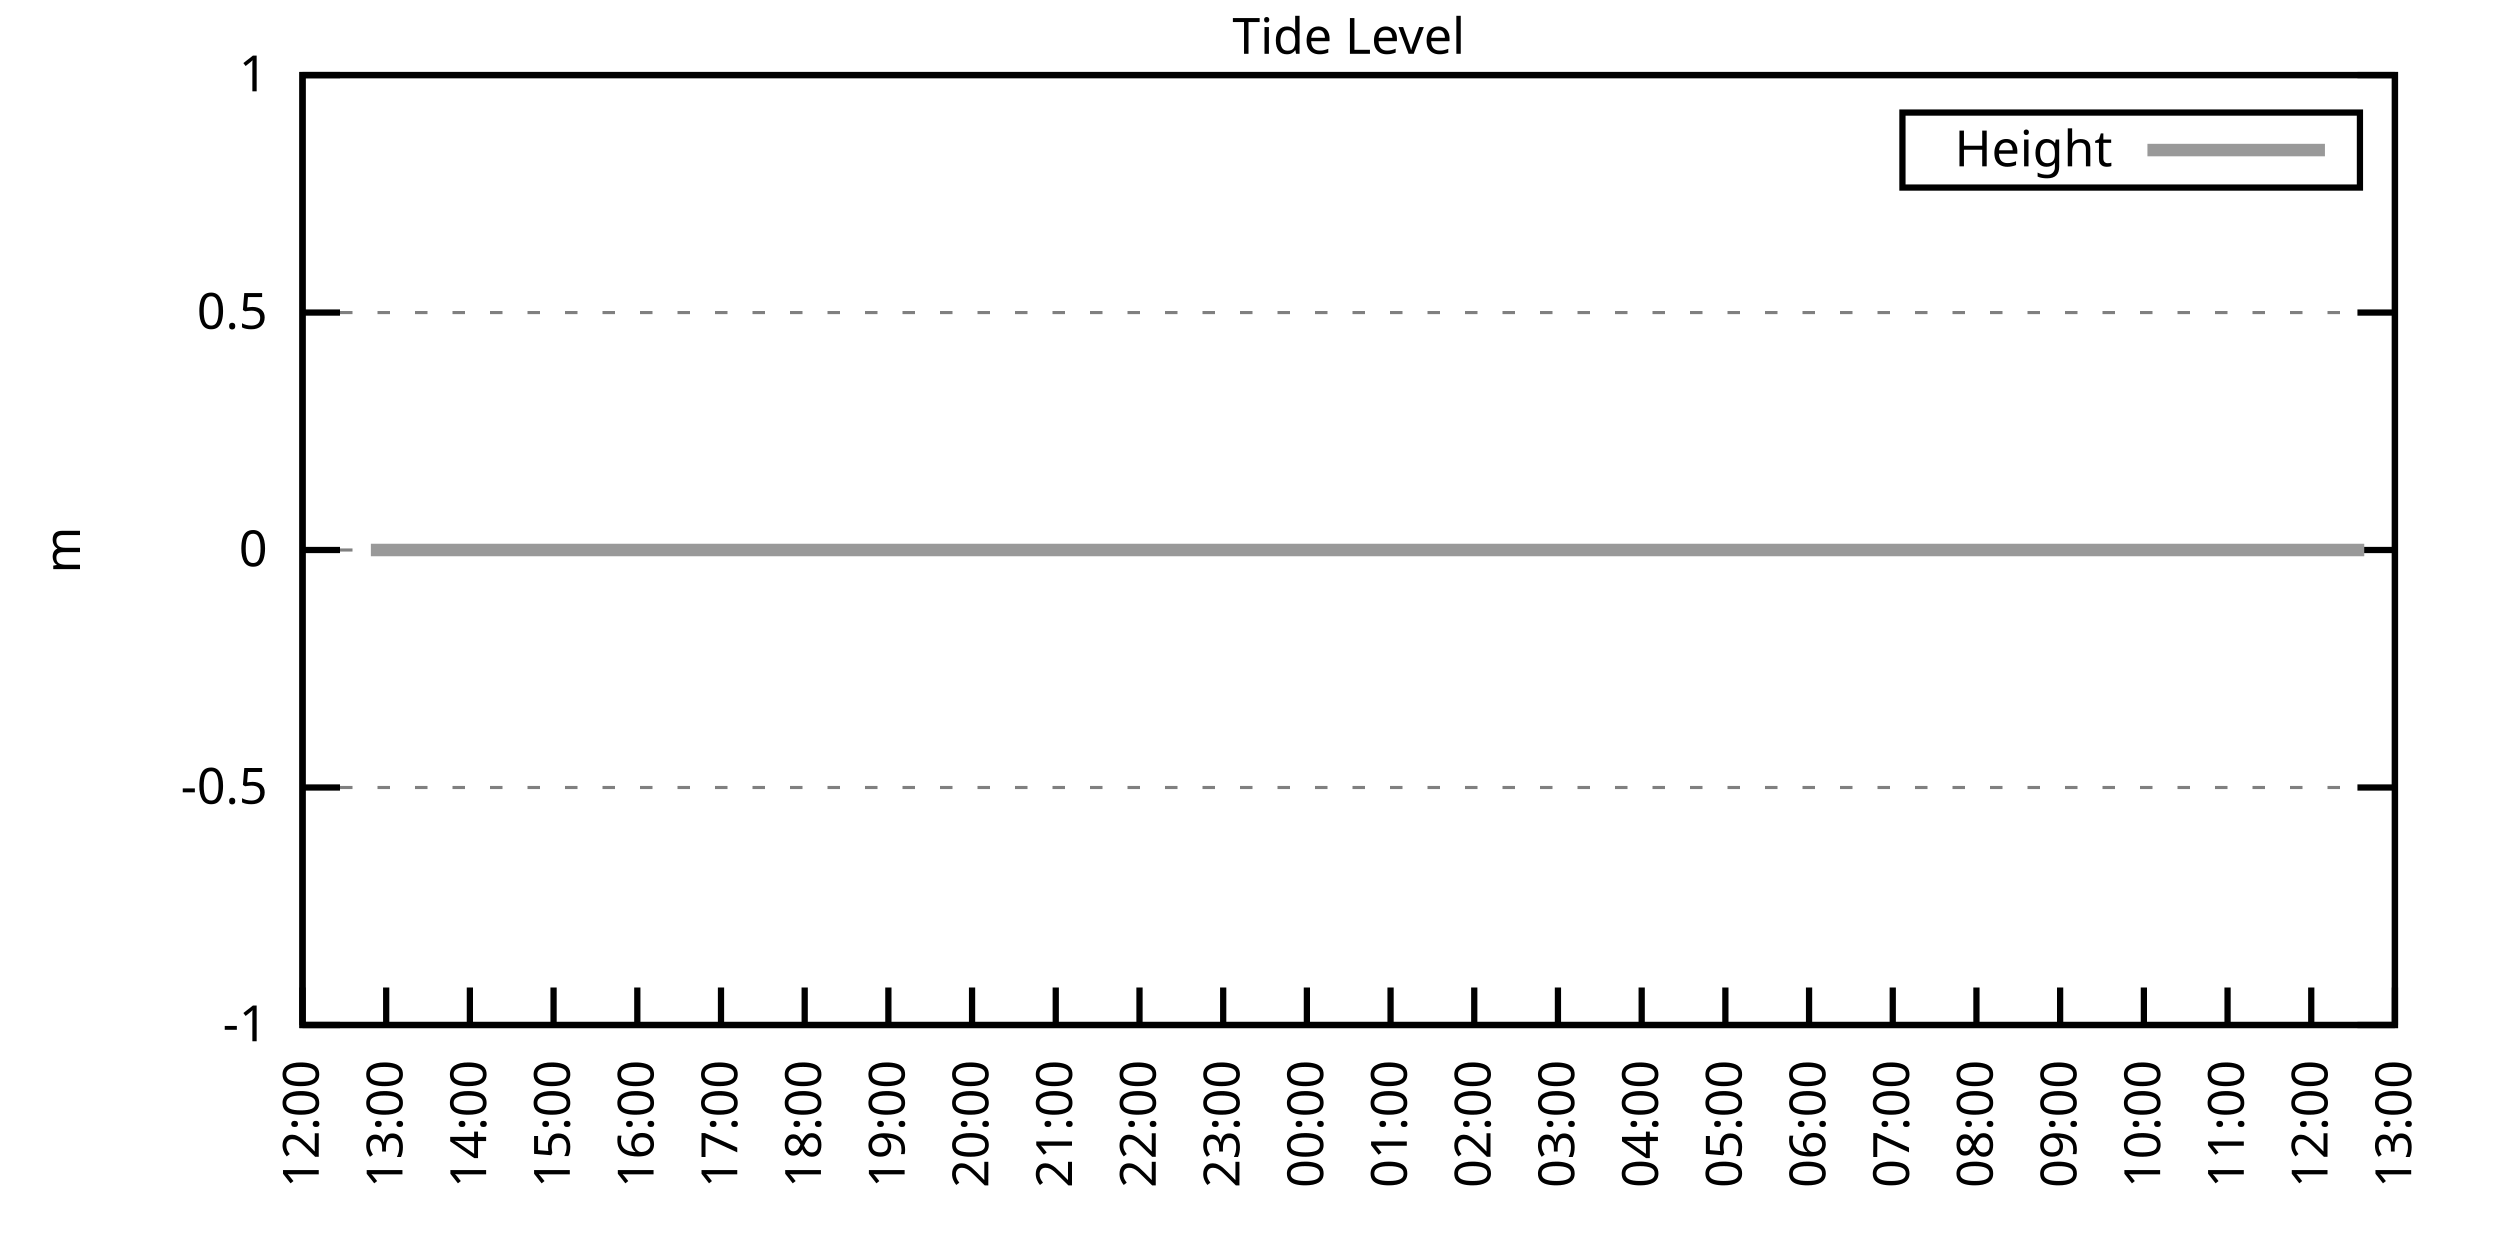
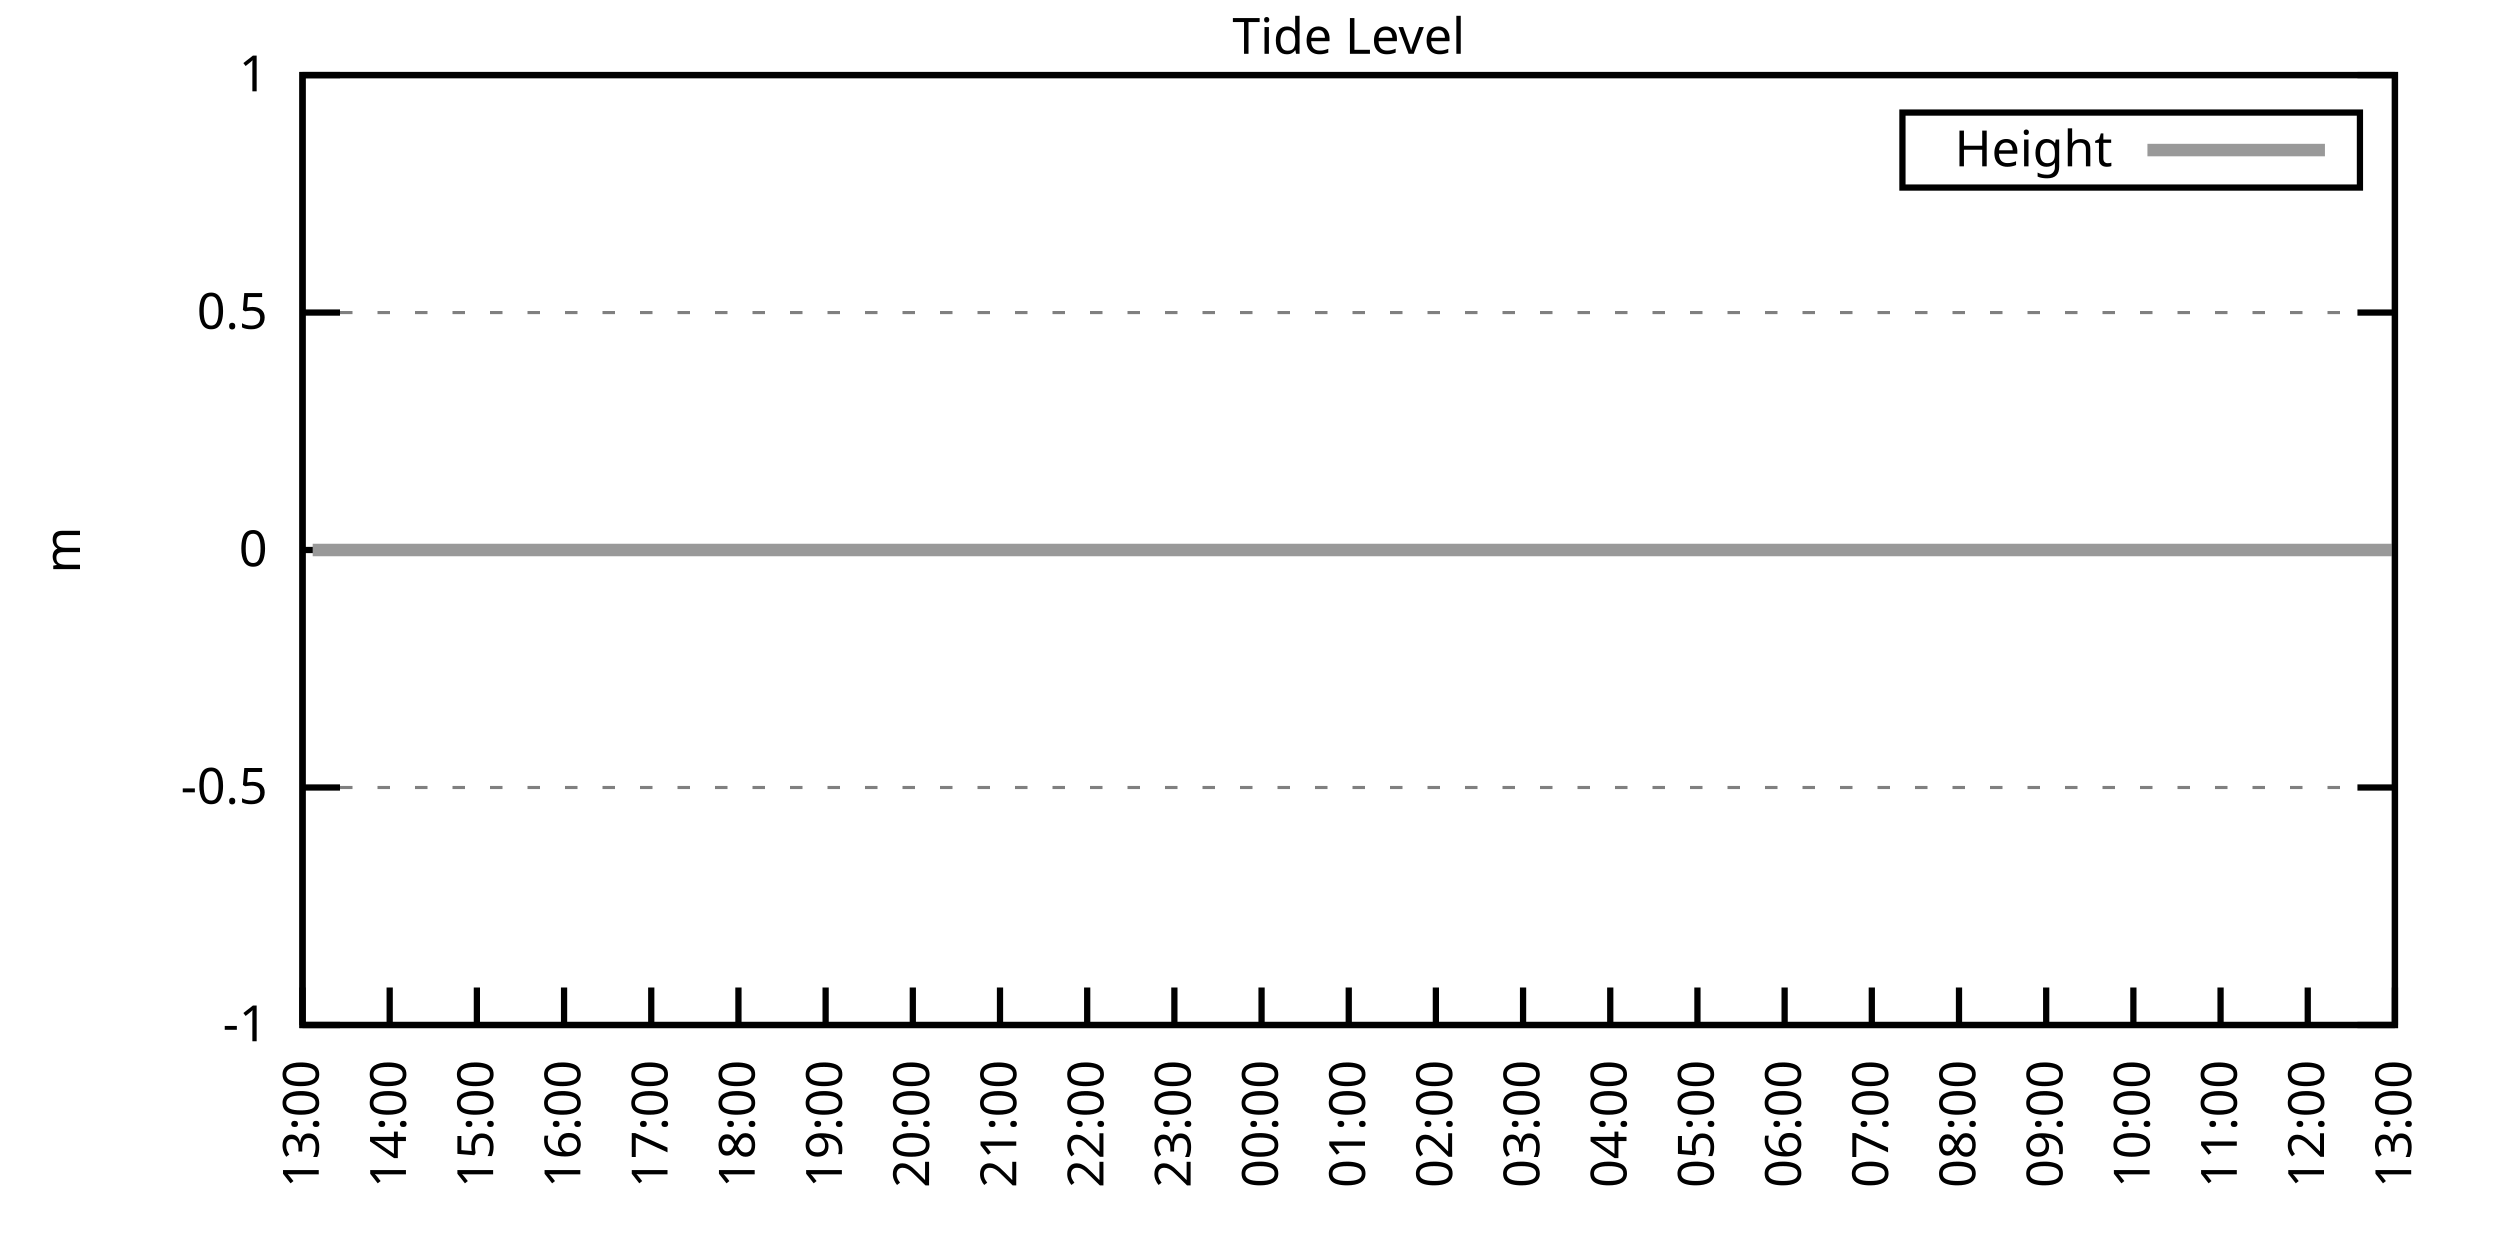
<svg xmlns="http://www.w3.org/2000/svg" xmlns:xlink="http://www.w3.org/1999/xlink" width="400" height="200" viewBox="0 0 400 200">
  <g id="gnuplot_canvas">
    <rect x="0" y="0" width="400" height="200" fill="none" />
    <defs>
      <circle id="gpDot" r="0.5" stroke-width="0.5" stroke="currentColor" />
      <path id="gpPt0" stroke-width="0.333" stroke="currentColor" d="M-1,0 h2 M0,-1 v2" />
      <path id="gpPt1" stroke-width="0.333" stroke="currentColor" d="M-1,-1 L1,1 M1,-1 L-1,1" />
      <path id="gpPt2" stroke-width="0.333" stroke="currentColor" d="M-1,0 L1,0 M0,-1 L0,1 M-1,-1 L1,1 M-1,1 L1,-1" />
      <rect id="gpPt3" stroke-width="0.333" stroke="currentColor" x="-1" y="-1" width="2" height="2" />
      <rect id="gpPt4" stroke-width="0.333" stroke="currentColor" fill="currentColor" x="-1" y="-1" width="2" height="2" />
      <circle id="gpPt5" stroke-width="0.333" stroke="currentColor" cx="0" cy="0" r="1" />
      <use xlink:href="#gpPt5" id="gpPt6" fill="currentColor" stroke="none" />
      <path id="gpPt7" stroke-width="0.333" stroke="currentColor" d="M0,-1.33 L-1.33,0.67 L1.33,0.67 z" />
      <use xlink:href="#gpPt7" id="gpPt8" fill="currentColor" stroke="none" />
      <use xlink:href="#gpPt7" id="gpPt9" stroke="currentColor" transform="rotate(180)" />
      <use xlink:href="#gpPt9" id="gpPt10" fill="currentColor" stroke="none" />
      <use xlink:href="#gpPt3" id="gpPt11" stroke="currentColor" transform="rotate(45)" />
      <use xlink:href="#gpPt11" id="gpPt12" fill="currentColor" stroke="none" />
      <path id="gpPt13" stroke-width="0.333" stroke="currentColor" d="M0,1.330 L1.265,0.411 L0.782,-1.067 L-0.782,-1.076 L-1.265,0.411 z" />
      <use xlink:href="#gpPt13" id="gpPt14" fill="currentColor" stroke="none" />
      <filter id="textbox" filterUnits="objectBoundingBox" x="0" y="0" height="1" width="1">
        <feFlood flood-color="white" flood-opacity="1" result="bgnd" />
        <feComposite in="SourceGraphic" in2="bgnd" operator="atop" />
      </filter>
      <filter id="greybox" filterUnits="objectBoundingBox" x="0" y="0" height="1" width="1">
        <feFlood flood-color="lightgrey" flood-opacity="1" result="grey" />
        <feComposite in="SourceGraphic" in2="grey" operator="atop" />
      </filter>
    </defs>
    <g fill="none" color="white" stroke="currentColor" stroke-width="1.00" stroke-linecap="butt" stroke-linejoin="miter">
</g>
    <g fill="none" color="black" stroke="currentColor" stroke-width="1.00" stroke-linecap="butt" stroke-linejoin="miter">
      <g stroke="none" shape-rendering="crispEdges">
        <polygon fill="rgb(255, 255, 255)" points="48.40,164.00 383.18,164.00 383.18,12.02 48.40,12.02 " />
      </g>
    </g>
    <g fill="none" color="black" stroke="currentColor" stroke-width="1.00" stroke-linecap="butt" stroke-linejoin="miter">
</g>
    <g fill="none" color="black" stroke="black" stroke-width="0.50" stroke-linecap="butt" stroke-linejoin="miter">
</g>
    <g fill="none" color="gray" stroke="currentColor" stroke-width="0.50" stroke-linecap="butt" stroke-linejoin="miter">
      <path stroke="gray" stroke-dasharray="2,4" class="gridline" d="M48.40,164.00 L383.19,164.00  " />
    </g>
    <g fill="none" color="gray" stroke="gray" stroke-width="1.00" stroke-linecap="butt" stroke-linejoin="miter">
</g>
    <g fill="none" color="black" stroke="currentColor" stroke-width="1.00" stroke-linecap="butt" stroke-linejoin="miter">
      <path stroke="black" d="M48.40,164.00 L54.40,164.00 M383.19,164.00 L377.19,164.00  " />
      <g transform="translate(42.80,166.60)" stroke="none" fill="black" font-family="Sans" font-size="8.00" text-anchor="end">
        <text>
          <tspan font-family="Sans">-1</tspan>
        </text>
      </g>
    </g>
    <g fill="none" color="black" stroke="currentColor" stroke-width="1.00" stroke-linecap="butt" stroke-linejoin="miter">
</g>
    <g fill="none" color="black" stroke="black" stroke-width="0.50" stroke-linecap="butt" stroke-linejoin="miter">
</g>
    <g fill="none" color="gray" stroke="currentColor" stroke-width="0.50" stroke-linecap="butt" stroke-linejoin="miter">
      <path stroke="gray" stroke-dasharray="2,4" class="gridline" d="M48.40,126.00 L383.19,126.00  " />
    </g>
    <g fill="none" color="gray" stroke="gray" stroke-width="1.00" stroke-linecap="butt" stroke-linejoin="miter">
</g>
    <g fill="none" color="black" stroke="currentColor" stroke-width="1.00" stroke-linecap="butt" stroke-linejoin="miter">
      <path stroke="black" d="M48.40,126.00 L54.40,126.00 M383.19,126.00 L377.19,126.00  " />
      <g transform="translate(42.80,128.60)" stroke="none" fill="black" font-family="Sans" font-size="8.00" text-anchor="end">
        <text>
          <tspan font-family="Sans">-0.5</tspan>
        </text>
      </g>
    </g>
    <g fill="none" color="black" stroke="currentColor" stroke-width="1.00" stroke-linecap="butt" stroke-linejoin="miter">
</g>
    <g fill="none" color="black" stroke="black" stroke-width="0.50" stroke-linecap="butt" stroke-linejoin="miter">
</g>
    <g fill="none" color="gray" stroke="currentColor" stroke-width="0.50" stroke-linecap="butt" stroke-linejoin="miter">
      <path stroke="gray" stroke-dasharray="2,4" class="gridline" d="M48.40,88.00 L383.19,88.00  " />
    </g>
    <g fill="none" color="gray" stroke="gray" stroke-width="1.00" stroke-linecap="butt" stroke-linejoin="miter">
</g>
    <g fill="none" color="black" stroke="currentColor" stroke-width="1.00" stroke-linecap="butt" stroke-linejoin="miter">
      <path stroke="black" d="M48.40,88.00 L54.40,88.00 M383.19,88.00 L377.19,88.00  " />
      <g transform="translate(42.80,90.60)" stroke="none" fill="black" font-family="Sans" font-size="8.00" text-anchor="end">
        <text>
          <tspan font-family="Sans"> 0</tspan>
        </text>
      </g>
    </g>
    <g fill="none" color="black" stroke="currentColor" stroke-width="1.00" stroke-linecap="butt" stroke-linejoin="miter">
</g>
    <g fill="none" color="black" stroke="black" stroke-width="0.50" stroke-linecap="butt" stroke-linejoin="miter">
</g>
    <g fill="none" color="gray" stroke="currentColor" stroke-width="0.50" stroke-linecap="butt" stroke-linejoin="miter">
      <path stroke="gray" stroke-dasharray="2,4" class="gridline" d="M48.40,50.01 L383.19,50.01  " />
    </g>
    <g fill="none" color="gray" stroke="gray" stroke-width="1.00" stroke-linecap="butt" stroke-linejoin="miter">
</g>
    <g fill="none" color="black" stroke="currentColor" stroke-width="1.00" stroke-linecap="butt" stroke-linejoin="miter">
      <path stroke="black" d="M48.40,50.01 L54.40,50.01 M383.19,50.01 L377.19,50.01  " />
      <g transform="translate(42.80,52.61)" stroke="none" fill="black" font-family="Sans" font-size="8.00" text-anchor="end">
        <text>
          <tspan font-family="Sans"> 0.5</tspan>
        </text>
      </g>
    </g>
    <g fill="none" color="black" stroke="currentColor" stroke-width="1.00" stroke-linecap="butt" stroke-linejoin="miter">
</g>
    <g fill="none" color="black" stroke="black" stroke-width="0.50" stroke-linecap="butt" stroke-linejoin="miter">
</g>
    <g fill="none" color="gray" stroke="currentColor" stroke-width="0.50" stroke-linecap="butt" stroke-linejoin="miter">
      <path stroke="gray" stroke-dasharray="2,4" class="gridline" d="M48.40,12.01 L383.19,12.01  " />
    </g>
    <g fill="none" color="gray" stroke="gray" stroke-width="1.00" stroke-linecap="butt" stroke-linejoin="miter">
</g>
    <g fill="none" color="black" stroke="currentColor" stroke-width="1.00" stroke-linecap="butt" stroke-linejoin="miter">
      <path stroke="black" d="M48.40,12.01 L54.40,12.01 M383.19,12.01 L377.19,12.01  " />
      <g transform="translate(42.80,14.61)" stroke="none" fill="black" font-family="Sans" font-size="8.00" text-anchor="end">
        <text>
          <tspan font-family="Sans"> 1</tspan>
        </text>
      </g>
    </g>
    <g fill="none" color="black" stroke="currentColor" stroke-width="1.00" stroke-linecap="butt" stroke-linejoin="miter">
      <path stroke="black" d="M48.40,164.00 L48.40,158.00  " />
      <g transform="translate(51.00,169.60) rotate(270.00)" stroke="none" fill="black" font-family="Sans" font-size="8.00" text-anchor="end">
        <text>
-           <tspan font-family="Sans">12:00</tspan>
-         </text>
-       </g>
-     </g>
-     <g fill="none" color="black" stroke="currentColor" stroke-width="1.00" stroke-linecap="butt" stroke-linejoin="miter">
-       <path stroke="black" d="M61.79,164.00 L61.79,158.00  " />
-       <g transform="translate(64.39,169.60) rotate(270.00)" stroke="none" fill="black" font-family="Sans" font-size="8.00" text-anchor="end">
-         <text>
          <tspan font-family="Sans">13:00</tspan>
        </text>
      </g>
    </g>
    <g fill="none" color="black" stroke="currentColor" stroke-width="1.00" stroke-linecap="butt" stroke-linejoin="miter">
-       <path stroke="black" d="M75.18,164.00 L75.18,158.00  " />
-       <g transform="translate(77.78,169.60) rotate(270.00)" stroke="none" fill="black" font-family="Sans" font-size="8.00" text-anchor="end">
+       <path stroke="black" d="M62.35,164.00 L62.35,158.00  " />
+       <g transform="translate(64.95,169.60) rotate(270.00)" stroke="none" fill="black" font-family="Sans" font-size="8.00" text-anchor="end">
        <text>
          <tspan font-family="Sans">14:00</tspan>
        </text>
      </g>
    </g>
    <g fill="none" color="black" stroke="currentColor" stroke-width="1.00" stroke-linecap="butt" stroke-linejoin="miter">
-       <path stroke="black" d="M88.57,164.00 L88.57,158.00  " />
-       <g transform="translate(91.17,169.60) rotate(270.00)" stroke="none" fill="black" font-family="Sans" font-size="8.00" text-anchor="end">
+       <path stroke="black" d="M76.30,164.00 L76.30,158.00  " />
+       <g transform="translate(78.90,169.60) rotate(270.00)" stroke="none" fill="black" font-family="Sans" font-size="8.00" text-anchor="end">
        <text>
          <tspan font-family="Sans">15:00</tspan>
        </text>
      </g>
    </g>
    <g fill="none" color="black" stroke="currentColor" stroke-width="1.00" stroke-linecap="butt" stroke-linejoin="miter">
-       <path stroke="black" d="M101.97,164.00 L101.97,158.00  " />
-       <g transform="translate(104.57,169.60) rotate(270.00)" stroke="none" fill="black" font-family="Sans" font-size="8.00" text-anchor="end">
+       <path stroke="black" d="M90.25,164.00 L90.25,158.00  " />
+       <g transform="translate(92.85,169.60) rotate(270.00)" stroke="none" fill="black" font-family="Sans" font-size="8.00" text-anchor="end">
        <text>
          <tspan font-family="Sans">16:00</tspan>
        </text>
      </g>
    </g>
    <g fill="none" color="black" stroke="currentColor" stroke-width="1.00" stroke-linecap="butt" stroke-linejoin="miter">
-       <path stroke="black" d="M115.36,164.00 L115.36,158.00  " />
-       <g transform="translate(117.96,169.60) rotate(270.00)" stroke="none" fill="black" font-family="Sans" font-size="8.00" text-anchor="end">
+       <path stroke="black" d="M104.20,164.00 L104.20,158.00  " />
+       <g transform="translate(106.80,169.60) rotate(270.00)" stroke="none" fill="black" font-family="Sans" font-size="8.00" text-anchor="end">
        <text>
          <tspan font-family="Sans">17:00</tspan>
        </text>
      </g>
    </g>
    <g fill="none" color="black" stroke="currentColor" stroke-width="1.00" stroke-linecap="butt" stroke-linejoin="miter">
-       <path stroke="black" d="M128.75,164.00 L128.75,158.00  " />
-       <g transform="translate(131.35,169.60) rotate(270.00)" stroke="none" fill="black" font-family="Sans" font-size="8.00" text-anchor="end">
+       <path stroke="black" d="M118.15,164.00 L118.15,158.00  " />
+       <g transform="translate(120.75,169.60) rotate(270.00)" stroke="none" fill="black" font-family="Sans" font-size="8.00" text-anchor="end">
        <text>
          <tspan font-family="Sans">18:00</tspan>
        </text>
      </g>
    </g>
    <g fill="none" color="black" stroke="currentColor" stroke-width="1.00" stroke-linecap="butt" stroke-linejoin="miter">
-       <path stroke="black" d="M142.14,164.00 L142.14,158.00  " />
-       <g transform="translate(144.74,169.60) rotate(270.00)" stroke="none" fill="black" font-family="Sans" font-size="8.00" text-anchor="end">
+       <path stroke="black" d="M132.10,164.00 L132.10,158.00  " />
+       <g transform="translate(134.70,169.60) rotate(270.00)" stroke="none" fill="black" font-family="Sans" font-size="8.00" text-anchor="end">
        <text>
          <tspan font-family="Sans">19:00</tspan>
        </text>
      </g>
    </g>
    <g fill="none" color="black" stroke="currentColor" stroke-width="1.00" stroke-linecap="butt" stroke-linejoin="miter">
-       <path stroke="black" d="M155.53,164.00 L155.53,158.00  " />
-       <g transform="translate(158.13,169.60) rotate(270.00)" stroke="none" fill="black" font-family="Sans" font-size="8.00" text-anchor="end">
+       <path stroke="black" d="M146.05,164.00 L146.05,158.00  " />
+       <g transform="translate(148.65,169.60) rotate(270.00)" stroke="none" fill="black" font-family="Sans" font-size="8.00" text-anchor="end">
        <text>
          <tspan font-family="Sans">20:00</tspan>
        </text>
      </g>
    </g>
    <g fill="none" color="black" stroke="currentColor" stroke-width="1.00" stroke-linecap="butt" stroke-linejoin="miter">
-       <path stroke="black" d="M168.92,164.00 L168.92,158.00  " />
-       <g transform="translate(171.52,169.60) rotate(270.00)" stroke="none" fill="black" font-family="Sans" font-size="8.00" text-anchor="end">
+       <path stroke="black" d="M160.00,164.00 L160.00,158.00  " />
+       <g transform="translate(162.60,169.60) rotate(270.00)" stroke="none" fill="black" font-family="Sans" font-size="8.00" text-anchor="end">
        <text>
          <tspan font-family="Sans">21:00</tspan>
        </text>
      </g>
    </g>
    <g fill="none" color="black" stroke="currentColor" stroke-width="1.00" stroke-linecap="butt" stroke-linejoin="miter">
-       <path stroke="black" d="M182.32,164.00 L182.32,158.00  " />
-       <g transform="translate(184.92,169.60) rotate(270.00)" stroke="none" fill="black" font-family="Sans" font-size="8.00" text-anchor="end">
+       <path stroke="black" d="M173.95,164.00 L173.95,158.00  " />
+       <g transform="translate(176.55,169.60) rotate(270.00)" stroke="none" fill="black" font-family="Sans" font-size="8.00" text-anchor="end">
        <text>
          <tspan font-family="Sans">22:00</tspan>
        </text>
      </g>
    </g>
    <g fill="none" color="black" stroke="currentColor" stroke-width="1.00" stroke-linecap="butt" stroke-linejoin="miter">
-       <path stroke="black" d="M195.71,164.00 L195.71,158.00  " />
-       <g transform="translate(198.31,169.60) rotate(270.00)" stroke="none" fill="black" font-family="Sans" font-size="8.00" text-anchor="end">
+       <path stroke="black" d="M187.90,164.00 L187.90,158.00  " />
+       <g transform="translate(190.50,169.60) rotate(270.00)" stroke="none" fill="black" font-family="Sans" font-size="8.00" text-anchor="end">
        <text>
          <tspan font-family="Sans">23:00</tspan>
        </text>
      </g>
    </g>
    <g fill="none" color="black" stroke="currentColor" stroke-width="1.00" stroke-linecap="butt" stroke-linejoin="miter">
-       <path stroke="black" d="M209.10,164.00 L209.10,158.00  " />
-       <g transform="translate(211.70,169.60) rotate(270.00)" stroke="none" fill="black" font-family="Sans" font-size="8.00" text-anchor="end">
+       <path stroke="black" d="M201.85,164.00 L201.85,158.00  " />
+       <g transform="translate(204.45,169.60) rotate(270.00)" stroke="none" fill="black" font-family="Sans" font-size="8.00" text-anchor="end">
        <text>
          <tspan font-family="Sans">00:00</tspan>
        </text>
      </g>
    </g>
    <g fill="none" color="black" stroke="currentColor" stroke-width="1.00" stroke-linecap="butt" stroke-linejoin="miter">
-       <path stroke="black" d="M222.49,164.00 L222.49,158.00  " />
-       <g transform="translate(225.09,169.60) rotate(270.00)" stroke="none" fill="black" font-family="Sans" font-size="8.00" text-anchor="end">
+       <path stroke="black" d="M215.80,164.00 L215.80,158.00  " />
+       <g transform="translate(218.40,169.60) rotate(270.00)" stroke="none" fill="black" font-family="Sans" font-size="8.00" text-anchor="end">
        <text>
          <tspan font-family="Sans">01:00</tspan>
        </text>
      </g>
    </g>
    <g fill="none" color="black" stroke="currentColor" stroke-width="1.00" stroke-linecap="butt" stroke-linejoin="miter">
-       <path stroke="black" d="M235.88,164.00 L235.88,158.00  " />
-       <g transform="translate(238.48,169.60) rotate(270.00)" stroke="none" fill="black" font-family="Sans" font-size="8.00" text-anchor="end">
+       <path stroke="black" d="M229.74,164.00 L229.74,158.00  " />
+       <g transform="translate(232.34,169.60) rotate(270.00)" stroke="none" fill="black" font-family="Sans" font-size="8.00" text-anchor="end">
        <text>
          <tspan font-family="Sans">02:00</tspan>
        </text>
      </g>
    </g>
    <g fill="none" color="black" stroke="currentColor" stroke-width="1.00" stroke-linecap="butt" stroke-linejoin="miter">
-       <path stroke="black" d="M249.27,164.00 L249.27,158.00  " />
-       <g transform="translate(251.87,169.60) rotate(270.00)" stroke="none" fill="black" font-family="Sans" font-size="8.00" text-anchor="end">
+       <path stroke="black" d="M243.69,164.00 L243.69,158.00  " />
+       <g transform="translate(246.29,169.60) rotate(270.00)" stroke="none" fill="black" font-family="Sans" font-size="8.00" text-anchor="end">
        <text>
          <tspan font-family="Sans">03:00</tspan>
        </text>
      </g>
    </g>
    <g fill="none" color="black" stroke="currentColor" stroke-width="1.00" stroke-linecap="butt" stroke-linejoin="miter">
-       <path stroke="black" d="M262.67,164.00 L262.67,158.00  " />
-       <g transform="translate(265.27,169.60) rotate(270.00)" stroke="none" fill="black" font-family="Sans" font-size="8.00" text-anchor="end">
+       <path stroke="black" d="M257.64,164.00 L257.64,158.00  " />
+       <g transform="translate(260.24,169.60) rotate(270.00)" stroke="none" fill="black" font-family="Sans" font-size="8.00" text-anchor="end">
        <text>
          <tspan font-family="Sans">04:00</tspan>
        </text>
      </g>
    </g>
    <g fill="none" color="black" stroke="currentColor" stroke-width="1.00" stroke-linecap="butt" stroke-linejoin="miter">
-       <path stroke="black" d="M276.06,164.00 L276.06,158.00  " />
-       <g transform="translate(278.66,169.60) rotate(270.00)" stroke="none" fill="black" font-family="Sans" font-size="8.00" text-anchor="end">
+       <path stroke="black" d="M271.59,164.00 L271.59,158.00  " />
+       <g transform="translate(274.19,169.60) rotate(270.00)" stroke="none" fill="black" font-family="Sans" font-size="8.00" text-anchor="end">
        <text>
          <tspan font-family="Sans">05:00</tspan>
        </text>
      </g>
    </g>
    <g fill="none" color="black" stroke="currentColor" stroke-width="1.00" stroke-linecap="butt" stroke-linejoin="miter">
-       <path stroke="black" d="M289.45,164.00 L289.45,158.00  " />
-       <g transform="translate(292.05,169.60) rotate(270.00)" stroke="none" fill="black" font-family="Sans" font-size="8.00" text-anchor="end">
+       <path stroke="black" d="M285.54,164.00 L285.54,158.00  " />
+       <g transform="translate(288.14,169.60) rotate(270.00)" stroke="none" fill="black" font-family="Sans" font-size="8.00" text-anchor="end">
        <text>
          <tspan font-family="Sans">06:00</tspan>
        </text>
      </g>
    </g>
    <g fill="none" color="black" stroke="currentColor" stroke-width="1.00" stroke-linecap="butt" stroke-linejoin="miter">
-       <path stroke="black" d="M302.84,164.00 L302.84,158.00  " />
-       <g transform="translate(305.44,169.60) rotate(270.00)" stroke="none" fill="black" font-family="Sans" font-size="8.00" text-anchor="end">
+       <path stroke="black" d="M299.49,164.00 L299.49,158.00  " />
+       <g transform="translate(302.09,169.60) rotate(270.00)" stroke="none" fill="black" font-family="Sans" font-size="8.00" text-anchor="end">
        <text>
          <tspan font-family="Sans">07:00</tspan>
        </text>
      </g>
    </g>
    <g fill="none" color="black" stroke="currentColor" stroke-width="1.00" stroke-linecap="butt" stroke-linejoin="miter">
-       <path stroke="black" d="M316.23,164.00 L316.23,158.00  " />
-       <g transform="translate(318.83,169.60) rotate(270.00)" stroke="none" fill="black" font-family="Sans" font-size="8.00" text-anchor="end">
+       <path stroke="black" d="M313.44,164.00 L313.44,158.00  " />
+       <g transform="translate(316.04,169.60) rotate(270.00)" stroke="none" fill="black" font-family="Sans" font-size="8.00" text-anchor="end">
        <text>
          <tspan font-family="Sans">08:00</tspan>
        </text>
      </g>
    </g>
    <g fill="none" color="black" stroke="currentColor" stroke-width="1.00" stroke-linecap="butt" stroke-linejoin="miter">
-       <path stroke="black" d="M329.62,164.00 L329.62,158.00  " />
-       <g transform="translate(332.22,169.60) rotate(270.00)" stroke="none" fill="black" font-family="Sans" font-size="8.00" text-anchor="end">
+       <path stroke="black" d="M327.39,164.00 L327.39,158.00  " />
+       <g transform="translate(329.99,169.60) rotate(270.00)" stroke="none" fill="black" font-family="Sans" font-size="8.00" text-anchor="end">
        <text>
          <tspan font-family="Sans">09:00</tspan>
        </text>
      </g>
    </g>
    <g fill="none" color="black" stroke="currentColor" stroke-width="1.00" stroke-linecap="butt" stroke-linejoin="miter">
-       <path stroke="black" d="M343.02,164.00 L343.02,158.00  " />
-       <g transform="translate(345.62,169.60) rotate(270.00)" stroke="none" fill="black" font-family="Sans" font-size="8.00" text-anchor="end">
+       <path stroke="black" d="M341.34,164.00 L341.34,158.00  " />
+       <g transform="translate(343.94,169.60) rotate(270.00)" stroke="none" fill="black" font-family="Sans" font-size="8.00" text-anchor="end">
        <text>
          <tspan font-family="Sans">10:00</tspan>
        </text>
      </g>
    </g>
    <g fill="none" color="black" stroke="currentColor" stroke-width="1.00" stroke-linecap="butt" stroke-linejoin="miter">
-       <path stroke="black" d="M356.41,164.00 L356.41,158.00  " />
-       <g transform="translate(359.01,169.60) rotate(270.00)" stroke="none" fill="black" font-family="Sans" font-size="8.00" text-anchor="end">
+       <path stroke="black" d="M355.29,164.00 L355.29,158.00  " />
+       <g transform="translate(357.89,169.60) rotate(270.00)" stroke="none" fill="black" font-family="Sans" font-size="8.00" text-anchor="end">
        <text>
          <tspan font-family="Sans">11:00</tspan>
        </text>
      </g>
    </g>
    <g fill="none" color="black" stroke="currentColor" stroke-width="1.00" stroke-linecap="butt" stroke-linejoin="miter">
-       <path stroke="black" d="M369.80,164.00 L369.80,158.00  " />
-       <g transform="translate(372.40,169.60) rotate(270.00)" stroke="none" fill="black" font-family="Sans" font-size="8.00" text-anchor="end">
+       <path stroke="black" d="M369.24,164.00 L369.24,158.00  " />
+       <g transform="translate(371.84,169.60) rotate(270.00)" stroke="none" fill="black" font-family="Sans" font-size="8.00" text-anchor="end">
        <text>
          <tspan font-family="Sans">12:00</tspan>
        </text>
      </g>
    </g>
    <g fill="none" color="black" stroke="currentColor" stroke-width="1.00" stroke-linecap="butt" stroke-linejoin="miter">
      <path stroke="black" d="M383.19,164.00 L383.19,158.00  " />
      <g transform="translate(385.79,169.60) rotate(270.00)" stroke="none" fill="black" font-family="Sans" font-size="8.00" text-anchor="end">
        <text>
          <tspan font-family="Sans">13:00</tspan>
        </text>
      </g>
    </g>
    <g fill="none" color="black" stroke="currentColor" stroke-width="1.00" stroke-linecap="butt" stroke-linejoin="miter">
</g>
    <g fill="none" color="black" stroke="currentColor" stroke-width="1.00" stroke-linecap="butt" stroke-linejoin="miter">
      <path stroke="black" d="M48.40,12.01 L48.40,164.00 L383.19,164.00 L383.19,12.01 L48.40,12.01 Z  " />
    </g>
    <g fill="none" color="black" stroke="currentColor" stroke-width="1.00" stroke-linecap="butt" stroke-linejoin="miter">
</g>
    <g fill="none" color="black" stroke="currentColor" stroke-width="1.00" stroke-linecap="butt" stroke-linejoin="miter">
      <path stroke="black" d="M304.39,30.01 L304.39,18.01 L377.59,18.01 L377.59,30.01 L304.39,30.01 Z  " />
    </g>
    <g id="Tide_level_plot_1">
      <g fill="none" color="white" stroke="black" stroke-width="2.00" stroke-linecap="butt" stroke-linejoin="miter">
</g>
      <g fill="none" color="black" stroke="currentColor" stroke-width="2.00" stroke-linecap="butt" stroke-linejoin="miter">
        <g transform="translate(337.99,26.61)" stroke="none" fill="black" font-family="Sans" font-size="8.00" text-anchor="end">
          <text>
            <tspan font-family="Sans">Height</tspan>
          </text>
        </g>
      </g>
      <g fill="none" color="black" stroke="currentColor" stroke-width="2.00" stroke-linecap="butt" stroke-linejoin="miter">
-         <path stroke="rgb(153, 153, 153)" d="M343.59,24.01 L371.99,24.01 M59.34,88.00 L61.35,88.00 L63.35,88.00 L65.81,88.00 L68.26,88.00 L70.50,88.00   L72.50,88.00 L74.96,88.00 L77.19,88.00 L78.98,88.00 L81.43,88.00 L83.89,88.00 L86.12,88.00 L88.13,88.00   L90.58,88.00 L92.82,88.00 L94.82,88.00 L97.28,88.00 L99.29,88.00 L101.52,88.00 L103.53,88.00 L105.98,88.00   L107.99,88.00 L110.67,88.00 L112.68,88.00 L114.91,88.00 L117.14,88.00 L119.60,88.00 L121.61,88.00 L123.62,88.00   L126.29,88.00 L128.53,88.00 L130.76,88.00 L132.77,88.00 L135.22,88.00 L137.01,88.00 L139.69,88.00 L141.47,88.00   L143.93,88.00 L146.16,88.00 L148.39,88.00 L150.85,88.00 L153.08,88.00 L155.31,88.00 L157.54,88.00 L159.55,88.00   L161.78,88.00 L164.24,88.00 L166.47,88.00 L168.70,88.00 L170.71,88.00 L172.72,88.00 L174.95,88.00 L177.18,88.00   L179.86,88.00 L181.87,88.00 L184.32,88.00 L186.11,88.00 L188.57,88.00 L191.02,88.00 L193.25,88.00 L195.48,88.00   L197.49,88.00 L199.50,88.00 L202.18,88.00 L204.41,88.00 L206.64,88.00 L208.43,88.00 L211.11,88.00 L213.34,88.00   L215.57,88.00 L217.36,88.00 L219.14,88.00 L221.82,88.00 L224.05,88.00 L226.29,88.00 L228.74,88.00 L230.75,88.00   L233.43,88.00 L235.44,88.00 L237.89,88.00 L240.12,88.00 L242.36,88.00 L244.59,88.00 L246.60,88.00 L248.83,88.00   L250.61,88.00 L253.29,88.00 L255.52,88.00 L257.98,88.00 L259.99,88.00 L262.00,88.00 L264.45,88.00 L266.91,88.00   L269.14,88.00 L271.15,88.00 L273.60,88.00 L275.83,88.00 L277.62,88.00 L280.30,88.00 L282.08,88.00 L284.76,88.00   L286.77,88.00 L289.23,88.00 L291.23,88.00 L293.69,88.00 L295.70,88.00 L298.15,88.00 L300.39,88.00 L302.39,88.00   L304.85,88.00 L307.08,88.00 L309.09,88.00 L311.32,88.00 L313.55,88.00 L315.79,88.00 L317.79,88.00 L320.25,88.00   L322.70,88.00 L324.71,88.00 L327.17,88.00 L329.18,88.00 L331.19,88.00 L333.64,88.00 L336.10,88.00 L338.33,88.00   L340.34,88.00 L342.57,88.00 L344.58,88.00 L347.03,88.00 L349.49,88.00 L351.27,88.00 L353.73,88.00 L355.96,88.00   L358.19,88.00 L360.42,88.00 L362.88,88.00 L364.89,88.00 L367.34,88.00 L369.35,88.00 L371.81,88.00 L374.04,88.00   L376.05,88.00 L378.28,88.00  " />
+         <path stroke="rgb(153, 153, 153)" d="M343.59,24.01 L371.99,24.01 M50.03,88.00 L52.58,88.00 L55.14,88.00 L57.47,88.00 L59.56,88.00 L62.12,88.00   L64.44,88.00 L66.30,88.00 L68.86,88.00 L71.42,88.00 L73.74,88.00 L75.83,88.00 L78.39,88.00 L80.72,88.00   L82.81,88.00 L85.37,88.00 L87.46,88.00 L89.78,88.00 L91.88,88.00 L94.43,88.00 L96.53,88.00 L99.32,88.00   L101.41,88.00 L103.73,88.00 L106.06,88.00 L108.62,88.00 L110.71,88.00 L112.80,88.00 L115.59,88.00 L117.92,88.00   L120.24,88.00 L122.33,88.00 L124.89,88.00 L126.75,88.00 L129.54,88.00 L131.40,88.00 L133.96,88.00 L136.28,88.00   L138.61,88.00 L141.16,88.00 L143.49,88.00 L145.81,88.00 L148.14,88.00 L150.23,88.00 L152.56,88.00 L155.11,88.00   L157.44,88.00 L159.76,88.00 L161.86,88.00 L163.95,88.00 L166.27,88.00 L168.60,88.00 L171.39,88.00 L173.48,88.00   L176.04,88.00 L177.90,88.00 L180.46,88.00 L183.01,88.00 L185.34,88.00 L187.66,88.00 L189.76,88.00 L191.85,88.00   L194.64,88.00 L196.96,88.00 L199.29,88.00 L201.15,88.00 L203.94,88.00 L206.26,88.00 L208.59,88.00 L210.45,88.00   L212.31,88.00 L215.10,88.00 L217.42,88.00 L219.75,88.00 L222.30,88.00 L224.40,88.00 L227.19,88.00 L229.28,88.00   L231.84,88.00 L234.16,88.00 L236.49,88.00 L238.81,88.00 L240.90,88.00 L243.23,88.00 L245.09,88.00 L247.88,88.00   L250.20,88.00 L252.76,88.00 L254.85,88.00 L256.95,88.00 L259.50,88.00 L262.06,88.00 L264.39,88.00 L266.48,88.00   L269.04,88.00 L271.36,88.00 L273.22,88.00 L276.01,88.00 L277.87,88.00 L280.66,88.00 L282.75,88.00 L285.31,88.00   L287.40,88.00 L289.96,88.00 L292.05,88.00 L294.61,88.00 L296.94,88.00 L299.03,88.00 L301.58,88.00 L303.91,88.00   L306.00,88.00 L308.33,88.00 L310.65,88.00 L312.98,88.00 L315.07,88.00 L317.63,88.00 L320.18,88.00 L322.28,88.00   L324.83,88.00 L326.93,88.00 L329.02,88.00 L331.58,88.00 L334.13,88.00 L336.46,88.00 L338.55,88.00 L340.88,88.00   L342.97,88.00 L345.53,88.00 L348.08,88.00 L349.94,88.00 L352.50,88.00 L354.83,88.00 L357.15,88.00 L359.48,88.00   L362.03,88.00 L364.13,88.00 L366.68,88.00 L368.78,88.00 L371.33,88.00 L373.66,88.00 L375.75,88.00 L378.08,88.00   L380.40,88.00 L382.96,88.00  " />
      </g>
    </g>
    <g fill="none" color="black" stroke="currentColor" stroke-width="2.00" stroke-linecap="butt" stroke-linejoin="miter">
</g>
    <g fill="none" color="black" stroke="black" stroke-width="1.00" stroke-linecap="butt" stroke-linejoin="miter">
</g>
    <g fill="none" color="black" stroke="currentColor" stroke-width="1.00" stroke-linecap="butt" stroke-linejoin="miter">
      <path stroke="black" d="M48.40,12.01 L48.40,164.00 L383.19,164.00 L383.19,12.01 L48.40,12.01 Z  " />
      <g transform="translate(12.80,88.01) rotate(270.00)" stroke="none" fill="black" font-family="Sans" font-size="8.00" text-anchor="middle">
        <text>
          <tspan font-family="Sans">m</tspan>
        </text>
      </g>
    </g>
    <g fill="none" color="black" stroke="currentColor" stroke-width="1.00" stroke-linecap="butt" stroke-linejoin="miter">
</g>
    <g fill="none" color="black" stroke="currentColor" stroke-width="1.00" stroke-linecap="butt" stroke-linejoin="miter">
      <g transform="translate(215.79,8.61)" stroke="none" fill="black" font-family="Sans" font-size="8.00" text-anchor="middle">
        <text>
          <tspan font-family="Sans">Tide Level</tspan>
        </text>
      </g>
    </g>
    <g fill="none" color="black" stroke="currentColor" stroke-width="1.00" stroke-linecap="butt" stroke-linejoin="miter">
</g>
  </g>
</svg>
